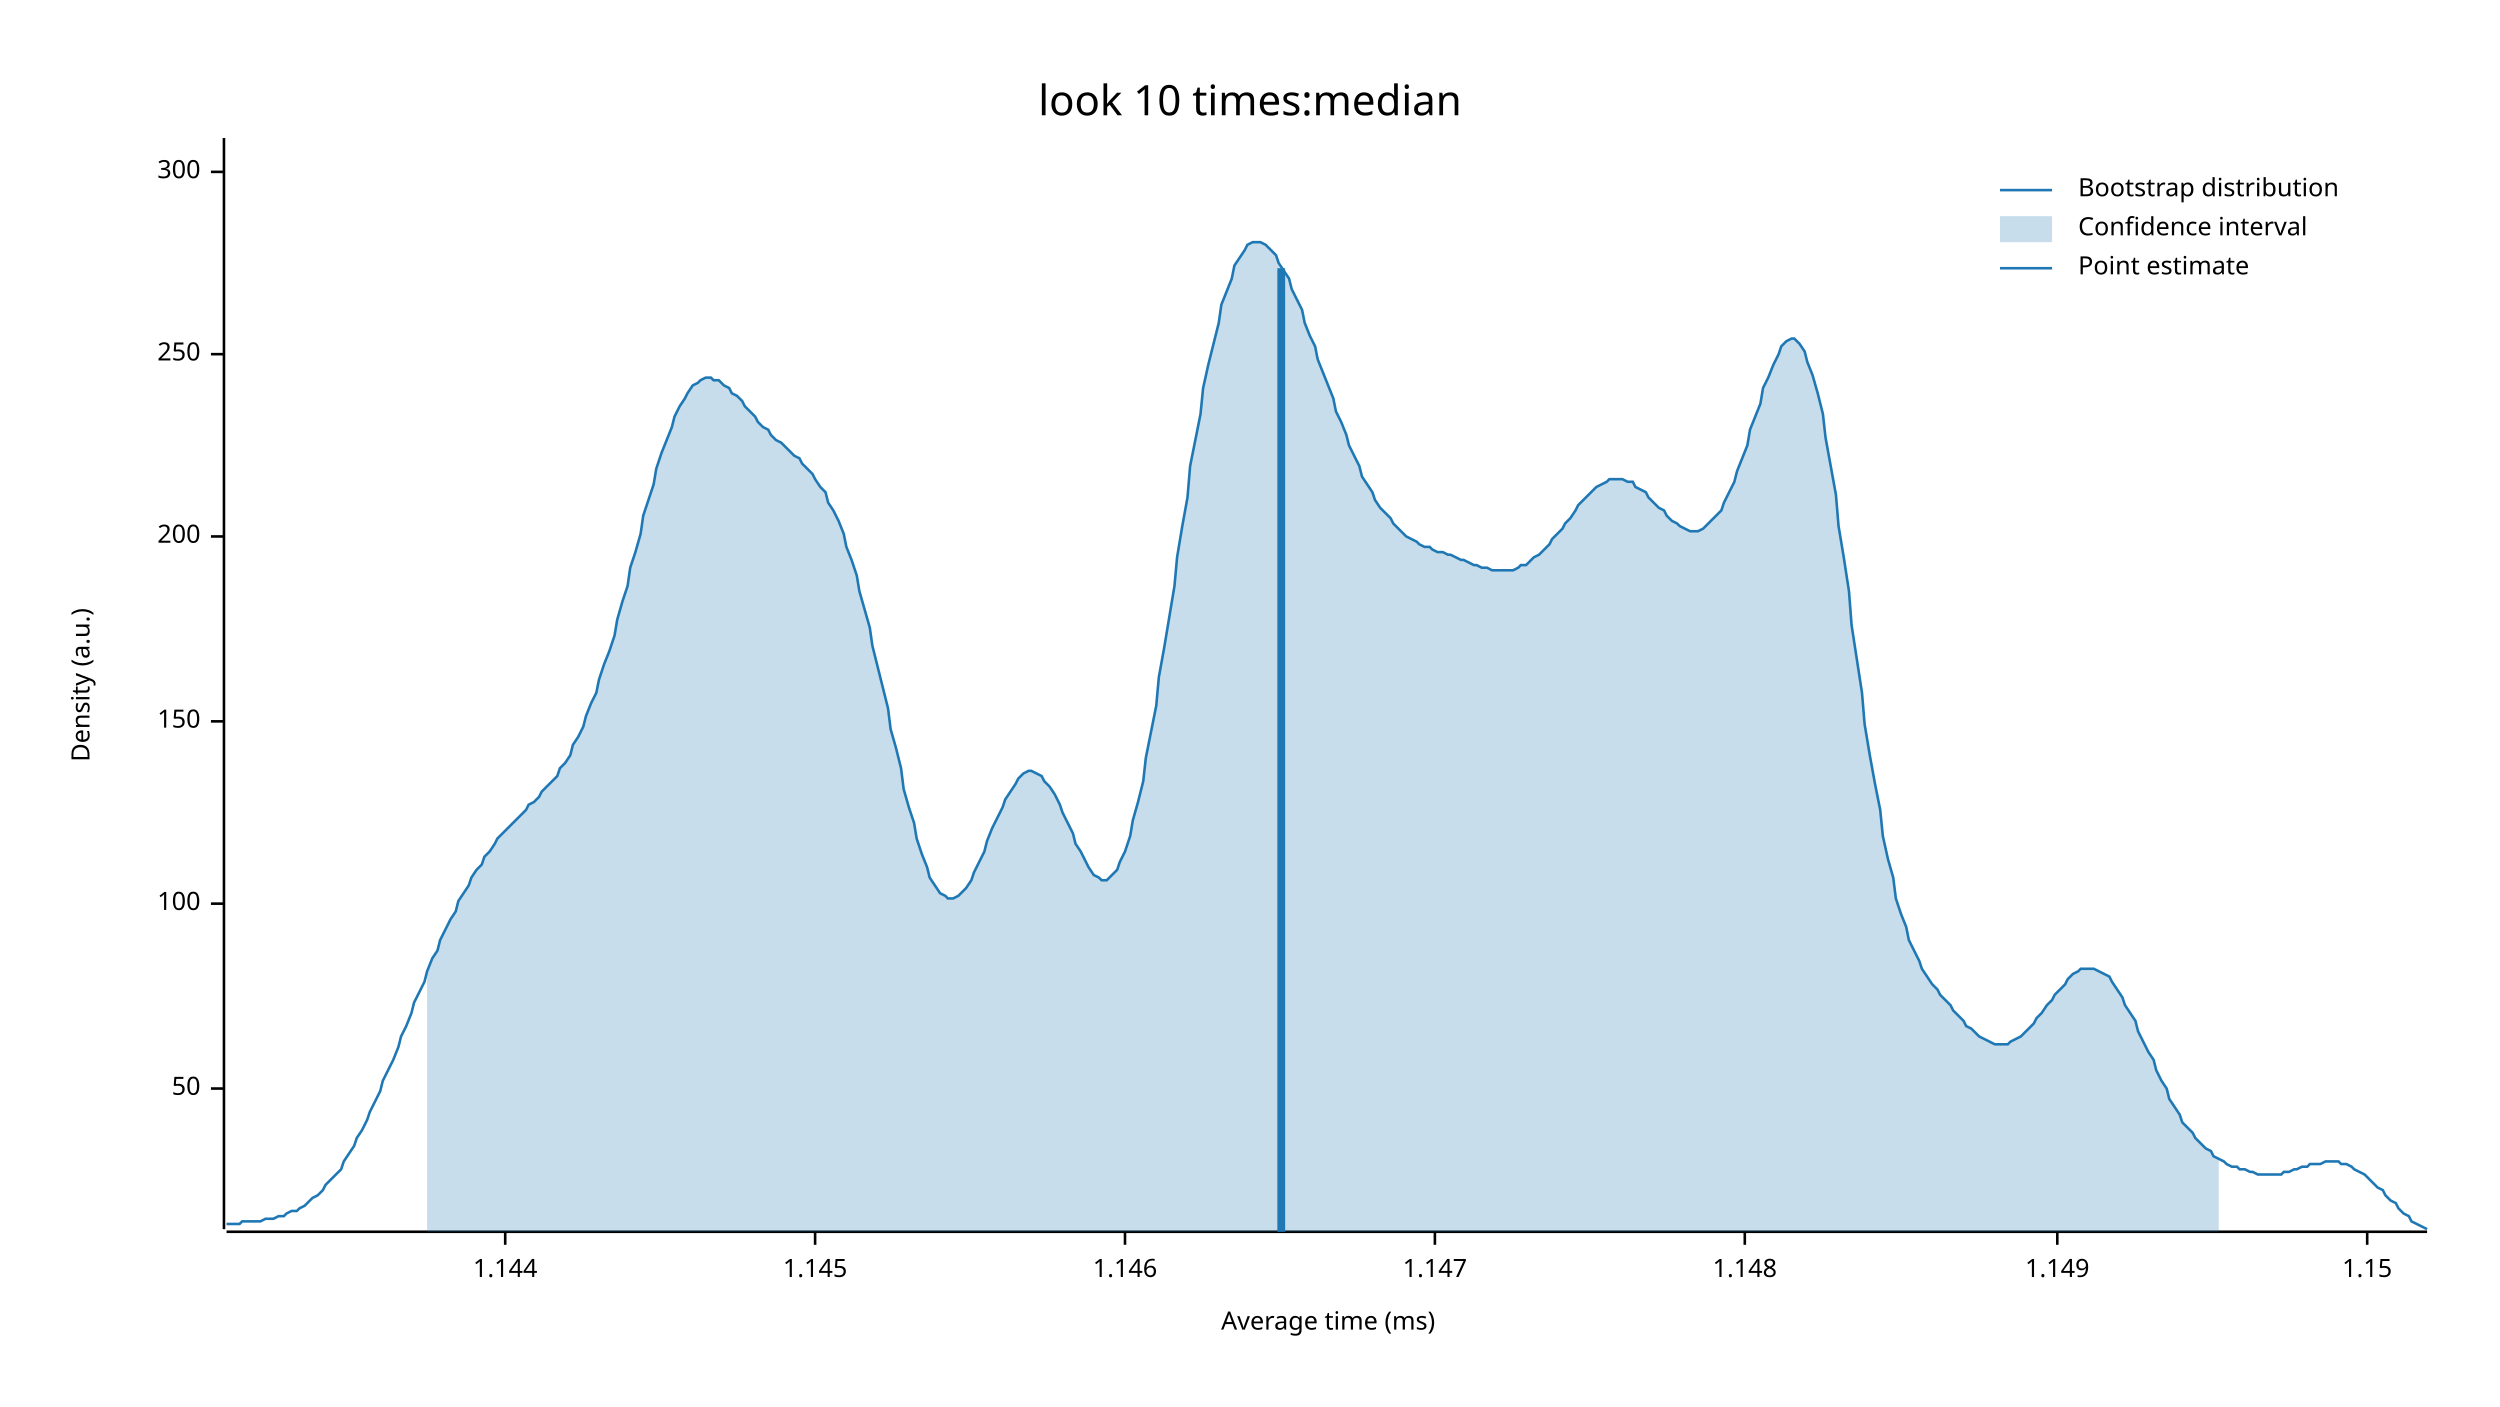
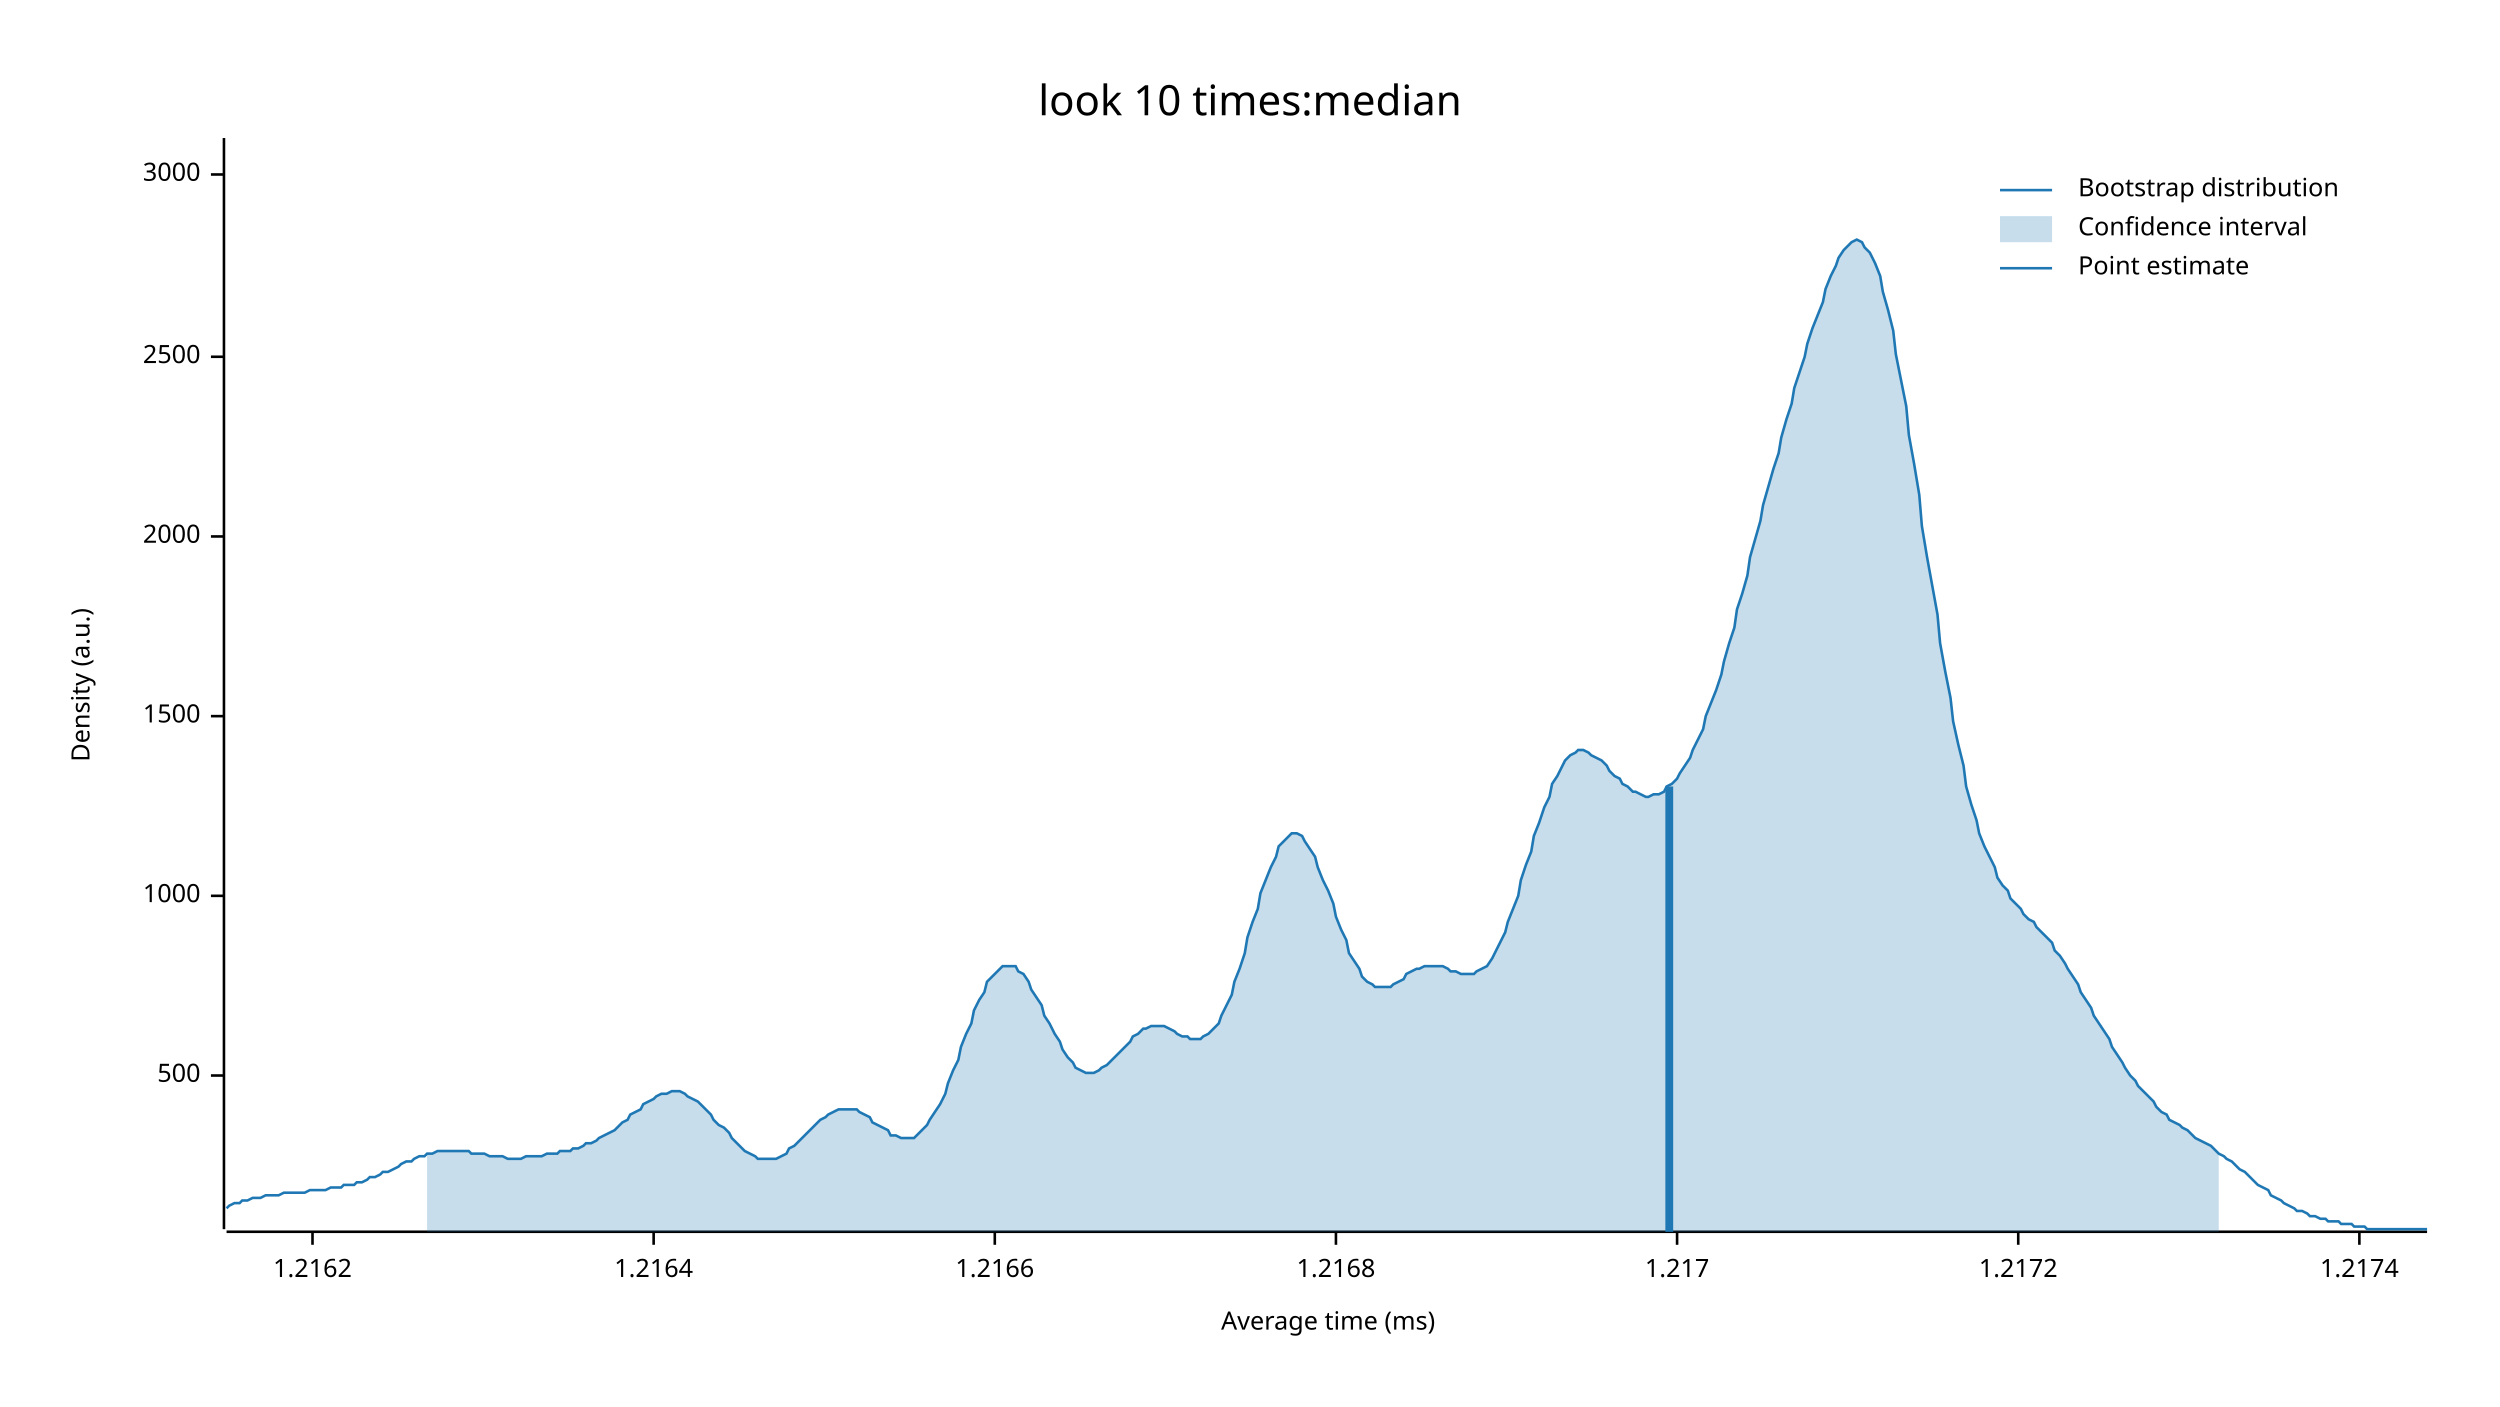
<svg xmlns="http://www.w3.org/2000/svg" width="960" height="540" viewBox="0 0 960 540">
  <text x="480" y="32" dy="0.76em" text-anchor="middle" font-family="sans-serif" font-size="16.129" opacity="1" fill="#000000">
look 10 times:median
</text>
  <text x="27" y="263" dy="0.76em" text-anchor="middle" font-family="sans-serif" font-size="9.677" opacity="1" fill="#000000" transform="rotate(270, 27, 263)">
Density (a.u.)
</text>
  <text x="510" y="513" dy="-0.5ex" text-anchor="middle" font-family="sans-serif" font-size="9.677" opacity="1" fill="#000000">
Average time (ms)
</text>
  <polyline fill="none" opacity="1" stroke="#000000" stroke-width="1" points="86,53 86,472 " />
-   <text x="77" y="418" dy="0.5ex" text-anchor="end" font-family="sans-serif" font-size="9.677" opacity="1" fill="#000000">
- 50
+   <text x="77" y="413" dy="0.5ex" text-anchor="end" font-family="sans-serif" font-size="9.677" opacity="1" fill="#000000">
+ 500
</text>
-   <polyline fill="none" opacity="1" stroke="#000000" stroke-width="1" points="81,418 86,418 " />
-   <text x="77" y="347" dy="0.5ex" text-anchor="end" font-family="sans-serif" font-size="9.677" opacity="1" fill="#000000">
- 100
+   <polyline fill="none" opacity="1" stroke="#000000" stroke-width="1" points="81,413 86,413 " />
+   <text x="77" y="344" dy="0.5ex" text-anchor="end" font-family="sans-serif" font-size="9.677" opacity="1" fill="#000000">
+ 1000
</text>
-   <polyline fill="none" opacity="1" stroke="#000000" stroke-width="1" points="81,347 86,347 " />
-   <text x="77" y="277" dy="0.5ex" text-anchor="end" font-family="sans-serif" font-size="9.677" opacity="1" fill="#000000">
- 150
+   <polyline fill="none" opacity="1" stroke="#000000" stroke-width="1" points="81,344 86,344 " />
+   <text x="77" y="275" dy="0.5ex" text-anchor="end" font-family="sans-serif" font-size="9.677" opacity="1" fill="#000000">
+ 1500
</text>
-   <polyline fill="none" opacity="1" stroke="#000000" stroke-width="1" points="81,277 86,277 " />
+   <polyline fill="none" opacity="1" stroke="#000000" stroke-width="1" points="81,275 86,275 " />
  <text x="77" y="206" dy="0.5ex" text-anchor="end" font-family="sans-serif" font-size="9.677" opacity="1" fill="#000000">
- 200
+ 2000
</text>
  <polyline fill="none" opacity="1" stroke="#000000" stroke-width="1" points="81,206 86,206 " />
-   <text x="77" y="136" dy="0.5ex" text-anchor="end" font-family="sans-serif" font-size="9.677" opacity="1" fill="#000000">
- 250
+   <text x="77" y="137" dy="0.5ex" text-anchor="end" font-family="sans-serif" font-size="9.677" opacity="1" fill="#000000">
+ 2500
</text>
-   <polyline fill="none" opacity="1" stroke="#000000" stroke-width="1" points="81,136 86,136 " />
-   <text x="77" y="66" dy="0.5ex" text-anchor="end" font-family="sans-serif" font-size="9.677" opacity="1" fill="#000000">
- 300
+   <polyline fill="none" opacity="1" stroke="#000000" stroke-width="1" points="81,137 86,137 " />
+   <text x="77" y="67" dy="0.5ex" text-anchor="end" font-family="sans-serif" font-size="9.677" opacity="1" fill="#000000">
+ 3000
</text>
-   <polyline fill="none" opacity="1" stroke="#000000" stroke-width="1" points="81,66 86,66 " />
+   <polyline fill="none" opacity="1" stroke="#000000" stroke-width="1" points="81,67 86,67 " />
  <polyline fill="none" opacity="1" stroke="#000000" stroke-width="1" points="87,473 932,473 " />
-   <text x="194" y="483" dy="0.76em" text-anchor="middle" font-family="sans-serif" font-size="9.677" opacity="1" fill="#000000">
- 1.144
+   <text x="120" y="483" dy="0.76em" text-anchor="middle" font-family="sans-serif" font-size="9.677" opacity="1" fill="#000000">
+ 1.2162
</text>
-   <polyline fill="none" opacity="1" stroke="#000000" stroke-width="1" points="194,473 194,478 " />
-   <text x="313" y="483" dy="0.76em" text-anchor="middle" font-family="sans-serif" font-size="9.677" opacity="1" fill="#000000">
- 1.145
+   <polyline fill="none" opacity="1" stroke="#000000" stroke-width="1" points="120,473 120,478 " />
+   <text x="251" y="483" dy="0.76em" text-anchor="middle" font-family="sans-serif" font-size="9.677" opacity="1" fill="#000000">
+ 1.2164
</text>
-   <polyline fill="none" opacity="1" stroke="#000000" stroke-width="1" points="313,473 313,478 " />
-   <text x="432" y="483" dy="0.76em" text-anchor="middle" font-family="sans-serif" font-size="9.677" opacity="1" fill="#000000">
- 1.146
+   <polyline fill="none" opacity="1" stroke="#000000" stroke-width="1" points="251,473 251,478 " />
+   <text x="382" y="483" dy="0.76em" text-anchor="middle" font-family="sans-serif" font-size="9.677" opacity="1" fill="#000000">
+ 1.2166
</text>
-   <polyline fill="none" opacity="1" stroke="#000000" stroke-width="1" points="432,473 432,478 " />
-   <text x="551" y="483" dy="0.76em" text-anchor="middle" font-family="sans-serif" font-size="9.677" opacity="1" fill="#000000">
- 1.147
+   <polyline fill="none" opacity="1" stroke="#000000" stroke-width="1" points="382,473 382,478 " />
+   <text x="513" y="483" dy="0.76em" text-anchor="middle" font-family="sans-serif" font-size="9.677" opacity="1" fill="#000000">
+ 1.2168
</text>
-   <polyline fill="none" opacity="1" stroke="#000000" stroke-width="1" points="551,473 551,478 " />
-   <text x="670" y="483" dy="0.76em" text-anchor="middle" font-family="sans-serif" font-size="9.677" opacity="1" fill="#000000">
- 1.148
+   <polyline fill="none" opacity="1" stroke="#000000" stroke-width="1" points="513,473 513,478 " />
+   <text x="644" y="483" dy="0.76em" text-anchor="middle" font-family="sans-serif" font-size="9.677" opacity="1" fill="#000000">
+ 1.217
</text>
-   <polyline fill="none" opacity="1" stroke="#000000" stroke-width="1" points="670,473 670,478 " />
-   <text x="790" y="483" dy="0.76em" text-anchor="middle" font-family="sans-serif" font-size="9.677" opacity="1" fill="#000000">
- 1.149
+   <polyline fill="none" opacity="1" stroke="#000000" stroke-width="1" points="644,473 644,478 " />
+   <text x="775" y="483" dy="0.76em" text-anchor="middle" font-family="sans-serif" font-size="9.677" opacity="1" fill="#000000">
+ 1.2172
</text>
-   <polyline fill="none" opacity="1" stroke="#000000" stroke-width="1" points="790,473 790,478 " />
-   <text x="909" y="483" dy="0.76em" text-anchor="middle" font-family="sans-serif" font-size="9.677" opacity="1" fill="#000000">
- 1.15
+   <polyline fill="none" opacity="1" stroke="#000000" stroke-width="1" points="775,473 775,478 " />
+   <text x="906" y="483" dy="0.76em" text-anchor="middle" font-family="sans-serif" font-size="9.677" opacity="1" fill="#000000">
+ 1.2174
</text>
-   <polyline fill="none" opacity="1" stroke="#000000" stroke-width="1" points="909,473 909,478 " />
-   <polyline fill="none" opacity="1" stroke="#1F78B4" stroke-width="1" points="87,470 88,470 90,470 92,470 93,469 95,469 97,469 98,469 100,469 102,468 103,468 105,468 107,467 109,467 110,466 112,465 114,465 115,464 117,463 119,461 120,460 122,459 124,457 125,455 127,453 129,451 131,449 132,446 134,443 136,440 137,437 139,434 141,430 142,427 144,423 146,419 147,415 149,411 151,407 153,402 154,398 156,394 158,389 159,385 161,381 163,377 164,373 166,368 168,365 169,361 171,357 173,353 175,350 176,346 178,343 180,340 181,337 183,334 185,332 186,329 188,327 190,324 191,322 193,320 195,318 197,316 198,315 200,313 202,311 203,309 205,308 207,306 208,304 210,302 212,300 214,298 215,295 217,293 219,290 220,286 222,283 224,279 225,275 227,270 229,266 230,261 232,255 234,250 236,244 237,238 239,231 241,225 242,218 244,212 246,205 247,198 249,192 251,186 252,180 254,174 256,169 258,164 259,160 261,156 263,153 264,151 266,148 268,147 269,146 271,145 273,145 274,146 276,146 278,148 280,149 281,151 283,152 285,154 286,156 288,158 290,160 291,162 293,164 295,165 296,167 298,169 300,170 302,172 303,173 305,175 307,176 308,178 310,180 312,182 313,184 315,187 317,189 318,193 320,196 322,200 324,205 325,210 327,215 329,221 330,227 332,234 334,241 335,248 337,256 339,264 341,272 342,280 344,287 346,295 347,303 349,310 351,316 352,322 354,328 356,333 357,337 359,340 361,343 363,344 364,345 366,345 368,344 369,343 371,341 373,338 374,335 376,331 378,327 379,323 381,318 383,314 385,310 386,307 388,304 390,301 391,299 393,297 395,296 396,296 398,297 400,298 401,300 403,302 405,305 407,309 408,312 410,316 412,320 413,324 415,327 417,331 418,333 420,336 422,337 423,338 425,338 427,336 429,334 430,331 432,327 434,321 435,315 437,308 439,300 440,291 442,281 444,271 445,260 447,249 449,237 451,225 452,214 454,202 456,191 457,179 459,169 461,159 462,149 464,140 466,132 468,124 469,117 471,112 473,107 474,102 476,99 478,96 479,94 481,93 483,93 484,93 486,94 488,96 490,98 491,101 493,104 495,107 496,111 498,115 500,119 501,124 503,129 505,133 506,138 508,143 510,148 512,153 513,158 515,162 517,167 518,171 520,175 522,179 523,183 525,186 527,189 528,192 530,195 532,197 534,199 535,201 537,203 539,205 540,206 542,207 544,208 545,209 547,210 549,210 550,211 552,212 554,212 556,213 557,213 559,214 561,215 562,215 564,216 566,217 567,217 569,218 571,218 573,219 574,219 576,219 578,219 579,219 581,219 583,218 584,217 586,217 588,215 589,214 591,213 593,211 595,209 596,207 598,205 600,203 601,201 603,199 605,196 606,194 608,192 610,190 611,189 613,187 615,186 617,185 618,184 620,184 622,184 623,184 625,185 627,185 628,187 630,188 632,189 633,191 635,193 637,195 639,196 640,198 642,200 644,201 645,202 647,203 649,204 650,204 652,204 654,203 655,202 657,200 659,198 661,196 662,193 664,189 666,185 667,181 669,176 671,171 672,165 674,160 676,155 677,149 679,145 681,140 683,136 684,133 686,131 688,130 689,130 691,132 693,135 694,139 696,144 698,151 700,159 701,168 703,179 705,190 706,202 708,214 710,227 711,240 713,253 715,266 716,278 718,290 720,301 722,311 723,321 725,330 727,337 728,345 730,351 732,356 733,361 735,365 737,369 738,372 740,375 742,378 744,380 745,382 747,384 749,386 750,388 752,390 754,392 755,394 757,395 759,397 760,398 762,399 764,400 766,401 767,401 769,401 771,401 772,400 774,399 776,398 777,397 779,395 781,393 782,391 784,389 786,386 788,384 789,382 791,380 793,378 794,376 796,374 798,373 799,372 801,372 803,372 804,372 806,373 808,374 810,375 811,377 813,380 815,383 816,386 818,389 820,392 821,396 823,400 825,404 827,407 828,411 830,415 832,418 833,422 835,425 837,428 838,431 840,433 842,435 843,437 845,439 847,441 849,442 850,444 852,445 854,446 855,447 857,448 859,448 860,449 862,449 864,450 865,450 867,451 869,451 871,451 872,451 874,451 876,451 877,450 879,450 881,449 882,449 884,448 886,448 887,447 889,447 891,447 893,446 894,446 896,446 898,446 899,447 901,447 903,448 904,449 906,450 908,451 909,452 911,454 913,456 915,457 916,459 918,461 920,462 921,464 923,466 925,467 926,469 928,470 930,471 932,472 " />
-   <polygon opacity="0.25" fill="#1F78B4" points="164,373 166,368 168,365 169,361 171,357 173,353 175,350 176,346 178,343 180,340 181,337 183,334 185,332 186,329 188,327 190,324 191,322 193,320 195,318 197,316 198,315 200,313 202,311 203,309 205,308 207,306 208,304 210,302 212,300 214,298 215,295 217,293 219,290 220,286 222,283 224,279 225,275 227,270 229,266 230,261 232,255 234,250 236,244 237,238 239,231 241,225 242,218 244,212 246,205 247,198 249,192 251,186 252,180 254,174 256,169 258,164 259,160 261,156 263,153 264,151 266,148 268,147 269,146 271,145 273,145 274,146 276,146 278,148 280,149 281,151 283,152 285,154 286,156 288,158 290,160 291,162 293,164 295,165 296,167 298,169 300,170 302,172 303,173 305,175 307,176 308,178 310,180 312,182 313,184 315,187 317,189 318,193 320,196 322,200 324,205 325,210 327,215 329,221 330,227 332,234 334,241 335,248 337,256 339,264 341,272 342,280 344,287 346,295 347,303 349,310 351,316 352,322 354,328 356,333 357,337 359,340 361,343 363,344 364,345 366,345 368,344 369,343 371,341 373,338 374,335 376,331 378,327 379,323 381,318 383,314 385,310 386,307 388,304 390,301 391,299 393,297 395,296 396,296 398,297 400,298 401,300 403,302 405,305 407,309 408,312 410,316 412,320 413,324 415,327 417,331 418,333 420,336 422,337 423,338 425,338 427,336 429,334 430,331 432,327 434,321 435,315 437,308 439,300 440,291 442,281 444,271 445,260 447,249 449,237 451,225 452,214 454,202 456,191 457,179 459,169 461,159 462,149 464,140 466,132 468,124 469,117 471,112 473,107 474,102 476,99 478,96 479,94 481,93 483,93 484,93 486,94 488,96 490,98 491,101 493,104 495,107 496,111 498,115 500,119 501,124 503,129 505,133 506,138 508,143 510,148 512,153 513,158 515,162 517,167 518,171 520,175 522,179 523,183 525,186 527,189 528,192 530,195 532,197 534,199 535,201 537,203 539,205 540,206 542,207 544,208 545,209 547,210 549,210 550,211 552,212 554,212 556,213 557,213 559,214 561,215 562,215 564,216 566,217 567,217 569,218 571,218 573,219 574,219 576,219 578,219 579,219 581,219 583,218 584,217 586,217 588,215 589,214 591,213 593,211 595,209 596,207 598,205 600,203 601,201 603,199 605,196 606,194 608,192 610,190 611,189 613,187 615,186 617,185 618,184 620,184 622,184 623,184 625,185 627,185 628,187 630,188 632,189 633,191 635,193 637,195 639,196 640,198 642,200 644,201 645,202 647,203 649,204 650,204 652,204 654,203 655,202 657,200 659,198 661,196 662,193 664,189 666,185 667,181 669,176 671,171 672,165 674,160 676,155 677,149 679,145 681,140 683,136 684,133 686,131 688,130 689,130 691,132 693,135 694,139 696,144 698,151 700,159 701,168 703,179 705,190 706,202 708,214 710,227 711,240 713,253 715,266 716,278 718,290 720,301 722,311 723,321 725,330 727,337 728,345 730,351 732,356 733,361 735,365 737,369 738,372 740,375 742,378 744,380 745,382 747,384 749,386 750,388 752,390 754,392 755,394 757,395 759,397 760,398 762,399 764,400 766,401 767,401 769,401 771,401 772,400 774,399 776,398 777,397 779,395 781,393 782,391 784,389 786,386 788,384 789,382 791,380 793,378 794,376 796,374 798,373 799,372 801,372 803,372 804,372 806,373 808,374 810,375 811,377 813,380 815,383 816,386 818,389 820,392 821,396 823,400 825,404 827,407 828,411 830,415 832,418 833,422 835,425 837,428 838,431 840,433 842,435 843,437 845,439 847,441 849,442 850,444 852,445 852,473 164,473 " />
-   <polyline fill="none" opacity="1" stroke="#1F78B4" stroke-width="3" points="492,473 492,103 " />
+   <polyline fill="none" opacity="1" stroke="#000000" stroke-width="1" points="906,473 906,478 " />
+   <polyline fill="none" opacity="1" stroke="#1F78B4" stroke-width="1" points="87,464 88,463 90,462 92,462 93,461 95,461 97,460 98,460 100,460 102,459 103,459 105,459 107,459 109,458 110,458 112,458 114,458 115,458 117,458 119,457 120,457 122,457 124,457 125,457 127,456 129,456 131,456 132,455 134,455 136,455 137,454 139,454 141,453 142,452 144,452 146,451 147,450 149,450 151,449 153,448 154,447 156,446 158,446 159,445 161,444 163,444 164,443 166,443 168,442 169,442 171,442 173,442 175,442 176,442 178,442 180,442 181,443 183,443 185,443 186,443 188,444 190,444 191,444 193,444 195,445 197,445 198,445 200,445 202,444 203,444 205,444 207,444 208,444 210,443 212,443 214,443 215,442 217,442 219,442 220,441 222,441 224,440 225,439 227,439 229,438 230,437 232,436 234,435 236,434 237,433 239,431 241,430 242,428 244,427 246,426 247,424 249,423 251,422 252,421 254,420 256,420 258,419 259,419 261,419 263,420 264,421 266,422 268,423 269,424 271,426 273,428 274,430 276,432 278,433 280,435 281,437 283,439 285,441 286,442 288,443 290,444 291,445 293,445 295,445 296,445 298,445 300,444 302,443 303,441 305,440 307,438 308,437 310,435 312,433 313,432 315,430 317,429 318,428 320,427 322,426 324,426 325,426 327,426 329,426 330,427 332,428 334,429 335,431 337,432 339,433 341,434 342,436 344,436 346,437 347,437 349,437 351,437 352,436 354,434 356,432 357,430 359,427 361,424 363,420 364,416 366,411 368,407 369,402 371,397 373,393 374,388 376,384 378,381 379,377 381,375 383,373 385,371 386,371 388,371 390,371 391,373 393,374 395,377 396,380 398,383 400,386 401,390 403,393 405,397 407,400 408,403 410,406 412,408 413,410 415,411 417,412 418,412 420,412 422,411 423,410 425,409 427,407 429,405 430,404 432,402 434,400 435,398 437,397 439,395 440,395 442,394 444,394 445,394 447,394 449,395 451,396 452,397 454,398 456,398 457,399 459,399 461,399 462,398 464,397 466,395 468,393 469,390 471,386 473,382 474,377 476,372 478,366 479,360 481,354 483,349 484,343 486,338 488,333 490,329 491,325 493,323 495,321 496,320 498,320 500,321 501,323 503,326 505,329 506,333 508,338 510,342 512,347 513,352 515,357 517,361 518,366 520,369 522,372 523,375 525,377 527,378 528,379 530,379 532,379 534,379 535,378 537,377 539,376 540,374 542,373 544,372 545,372 547,371 549,371 550,371 552,371 554,371 556,372 557,373 559,373 561,374 562,374 564,374 566,374 567,373 569,372 571,371 573,368 574,366 576,362 578,358 579,354 581,349 583,344 584,338 586,332 588,327 589,321 591,316 593,310 595,306 596,301 598,298 600,294 601,292 603,290 605,289 606,288 608,288 610,289 611,290 613,291 615,292 617,294 618,296 620,298 622,299 623,301 625,302 627,304 628,304 630,305 632,306 633,306 635,305 637,305 639,304 640,302 642,301 644,299 645,297 647,294 649,291 650,288 652,284 654,280 655,275 657,270 659,265 661,259 662,254 664,247 666,241 667,234 669,228 671,221 672,214 674,207 676,200 677,194 679,187 681,180 683,174 684,168 686,161 688,155 689,149 691,143 693,137 694,132 696,126 698,121 700,116 701,111 703,106 705,102 706,99 708,96 710,94 711,93 713,92 715,93 716,95 718,97 720,101 722,106 723,112 725,119 727,127 728,136 730,146 732,156 733,167 735,178 737,190 738,202 740,214 742,225 744,236 745,247 747,258 749,268 750,277 752,286 754,294 755,302 757,309 759,315 760,320 762,325 764,329 766,333 767,337 769,340 771,342 772,345 774,347 776,349 777,351 779,353 781,354 782,356 784,358 786,360 788,362 789,365 791,367 793,370 794,372 796,375 798,378 799,381 801,384 803,387 804,390 806,393 808,396 810,399 811,402 813,405 815,408 816,410 818,413 820,415 821,417 823,419 825,421 827,423 828,425 830,427 832,428 833,430 835,431 837,432 838,433 840,434 842,436 843,437 845,438 847,439 849,440 850,441 852,443 854,444 855,445 857,446 859,448 860,449 862,450 864,452 865,453 867,455 869,456 871,457 872,459 874,460 876,461 877,462 879,463 881,464 882,465 884,465 886,466 887,467 889,467 891,468 893,468 894,469 896,469 898,469 899,470 901,470 903,470 904,471 906,471 908,471 909,472 911,472 913,472 915,472 916,472 918,472 920,472 921,472 923,472 925,472 926,472 928,472 930,472 932,472 " />
+   <polygon opacity="0.25" fill="#1F78B4" points="164,443 166,443 168,442 169,442 171,442 173,442 175,442 176,442 178,442 180,442 181,443 183,443 185,443 186,443 188,444 190,444 191,444 193,444 195,445 197,445 198,445 200,445 202,444 203,444 205,444 207,444 208,444 210,443 212,443 214,443 215,442 217,442 219,442 220,441 222,441 224,440 225,439 227,439 229,438 230,437 232,436 234,435 236,434 237,433 239,431 241,430 242,428 244,427 246,426 247,424 249,423 251,422 252,421 254,420 256,420 258,419 259,419 261,419 263,420 264,421 266,422 268,423 269,424 271,426 273,428 274,430 276,432 278,433 280,435 281,437 283,439 285,441 286,442 288,443 290,444 291,445 293,445 295,445 296,445 298,445 300,444 302,443 303,441 305,440 307,438 308,437 310,435 312,433 313,432 315,430 317,429 318,428 320,427 322,426 324,426 325,426 327,426 329,426 330,427 332,428 334,429 335,431 337,432 339,433 341,434 342,436 344,436 346,437 347,437 349,437 351,437 352,436 354,434 356,432 357,430 359,427 361,424 363,420 364,416 366,411 368,407 369,402 371,397 373,393 374,388 376,384 378,381 379,377 381,375 383,373 385,371 386,371 388,371 390,371 391,373 393,374 395,377 396,380 398,383 400,386 401,390 403,393 405,397 407,400 408,403 410,406 412,408 413,410 415,411 417,412 418,412 420,412 422,411 423,410 425,409 427,407 429,405 430,404 432,402 434,400 435,398 437,397 439,395 440,395 442,394 444,394 445,394 447,394 449,395 451,396 452,397 454,398 456,398 457,399 459,399 461,399 462,398 464,397 466,395 468,393 469,390 471,386 473,382 474,377 476,372 478,366 479,360 481,354 483,349 484,343 486,338 488,333 490,329 491,325 493,323 495,321 496,320 498,320 500,321 501,323 503,326 505,329 506,333 508,338 510,342 512,347 513,352 515,357 517,361 518,366 520,369 522,372 523,375 525,377 527,378 528,379 530,379 532,379 534,379 535,378 537,377 539,376 540,374 542,373 544,372 545,372 547,371 549,371 550,371 552,371 554,371 556,372 557,373 559,373 561,374 562,374 564,374 566,374 567,373 569,372 571,371 573,368 574,366 576,362 578,358 579,354 581,349 583,344 584,338 586,332 588,327 589,321 591,316 593,310 595,306 596,301 598,298 600,294 601,292 603,290 605,289 606,288 608,288 610,289 611,290 613,291 615,292 617,294 618,296 620,298 622,299 623,301 625,302 627,304 628,304 630,305 632,306 633,306 635,305 637,305 639,304 640,302 642,301 644,299 645,297 647,294 649,291 650,288 652,284 654,280 655,275 657,270 659,265 661,259 662,254 664,247 666,241 667,234 669,228 671,221 672,214 674,207 676,200 677,194 679,187 681,180 683,174 684,168 686,161 688,155 689,149 691,143 693,137 694,132 696,126 698,121 700,116 701,111 703,106 705,102 706,99 708,96 710,94 711,93 713,92 715,93 716,95 718,97 720,101 722,106 723,112 725,119 727,127 728,136 730,146 732,156 733,167 735,178 737,190 738,202 740,214 742,225 744,236 745,247 747,258 749,268 750,277 752,286 754,294 755,302 757,309 759,315 760,320 762,325 764,329 766,333 767,337 769,340 771,342 772,345 774,347 776,349 777,351 779,353 781,354 782,356 784,358 786,360 788,362 789,365 791,367 793,370 794,372 796,375 798,378 799,381 801,384 803,387 804,390 806,393 808,396 810,399 811,402 813,405 815,408 816,410 818,413 820,415 821,417 823,419 825,421 827,423 828,425 830,427 832,428 833,430 835,431 837,432 838,433 840,434 842,436 843,437 845,438 847,439 849,440 850,441 852,443 852,473 164,473 " />
+   <polyline fill="none" opacity="1" stroke="#1F78B4" stroke-width="3" points="641,473 641,302 " />
  <text x="798" y="68" dy="0.76em" text-anchor="start" font-family="sans-serif" font-size="9.677" opacity="1" fill="#000000">
Bootstrap distribution
</text>
  <text x="798" y="83" dy="0.76em" text-anchor="start" font-family="sans-serif" font-size="9.677" opacity="1" fill="#000000">
Confidence interval
</text>
  <text x="798" y="98" dy="0.76em" text-anchor="start" font-family="sans-serif" font-size="9.677" opacity="1" fill="#000000">
Point estimate
</text>
  <polyline fill="none" opacity="1" stroke="#1F78B4" stroke-width="1" points="768,73 788,73 " />
  <rect x="768" y="83" width="20" height="10" opacity="0.25" fill="#1F78B4" stroke="none" />
  <polyline fill="none" opacity="1" stroke="#1F78B4" stroke-width="1" points="768,103 788,103 " />
</svg>
